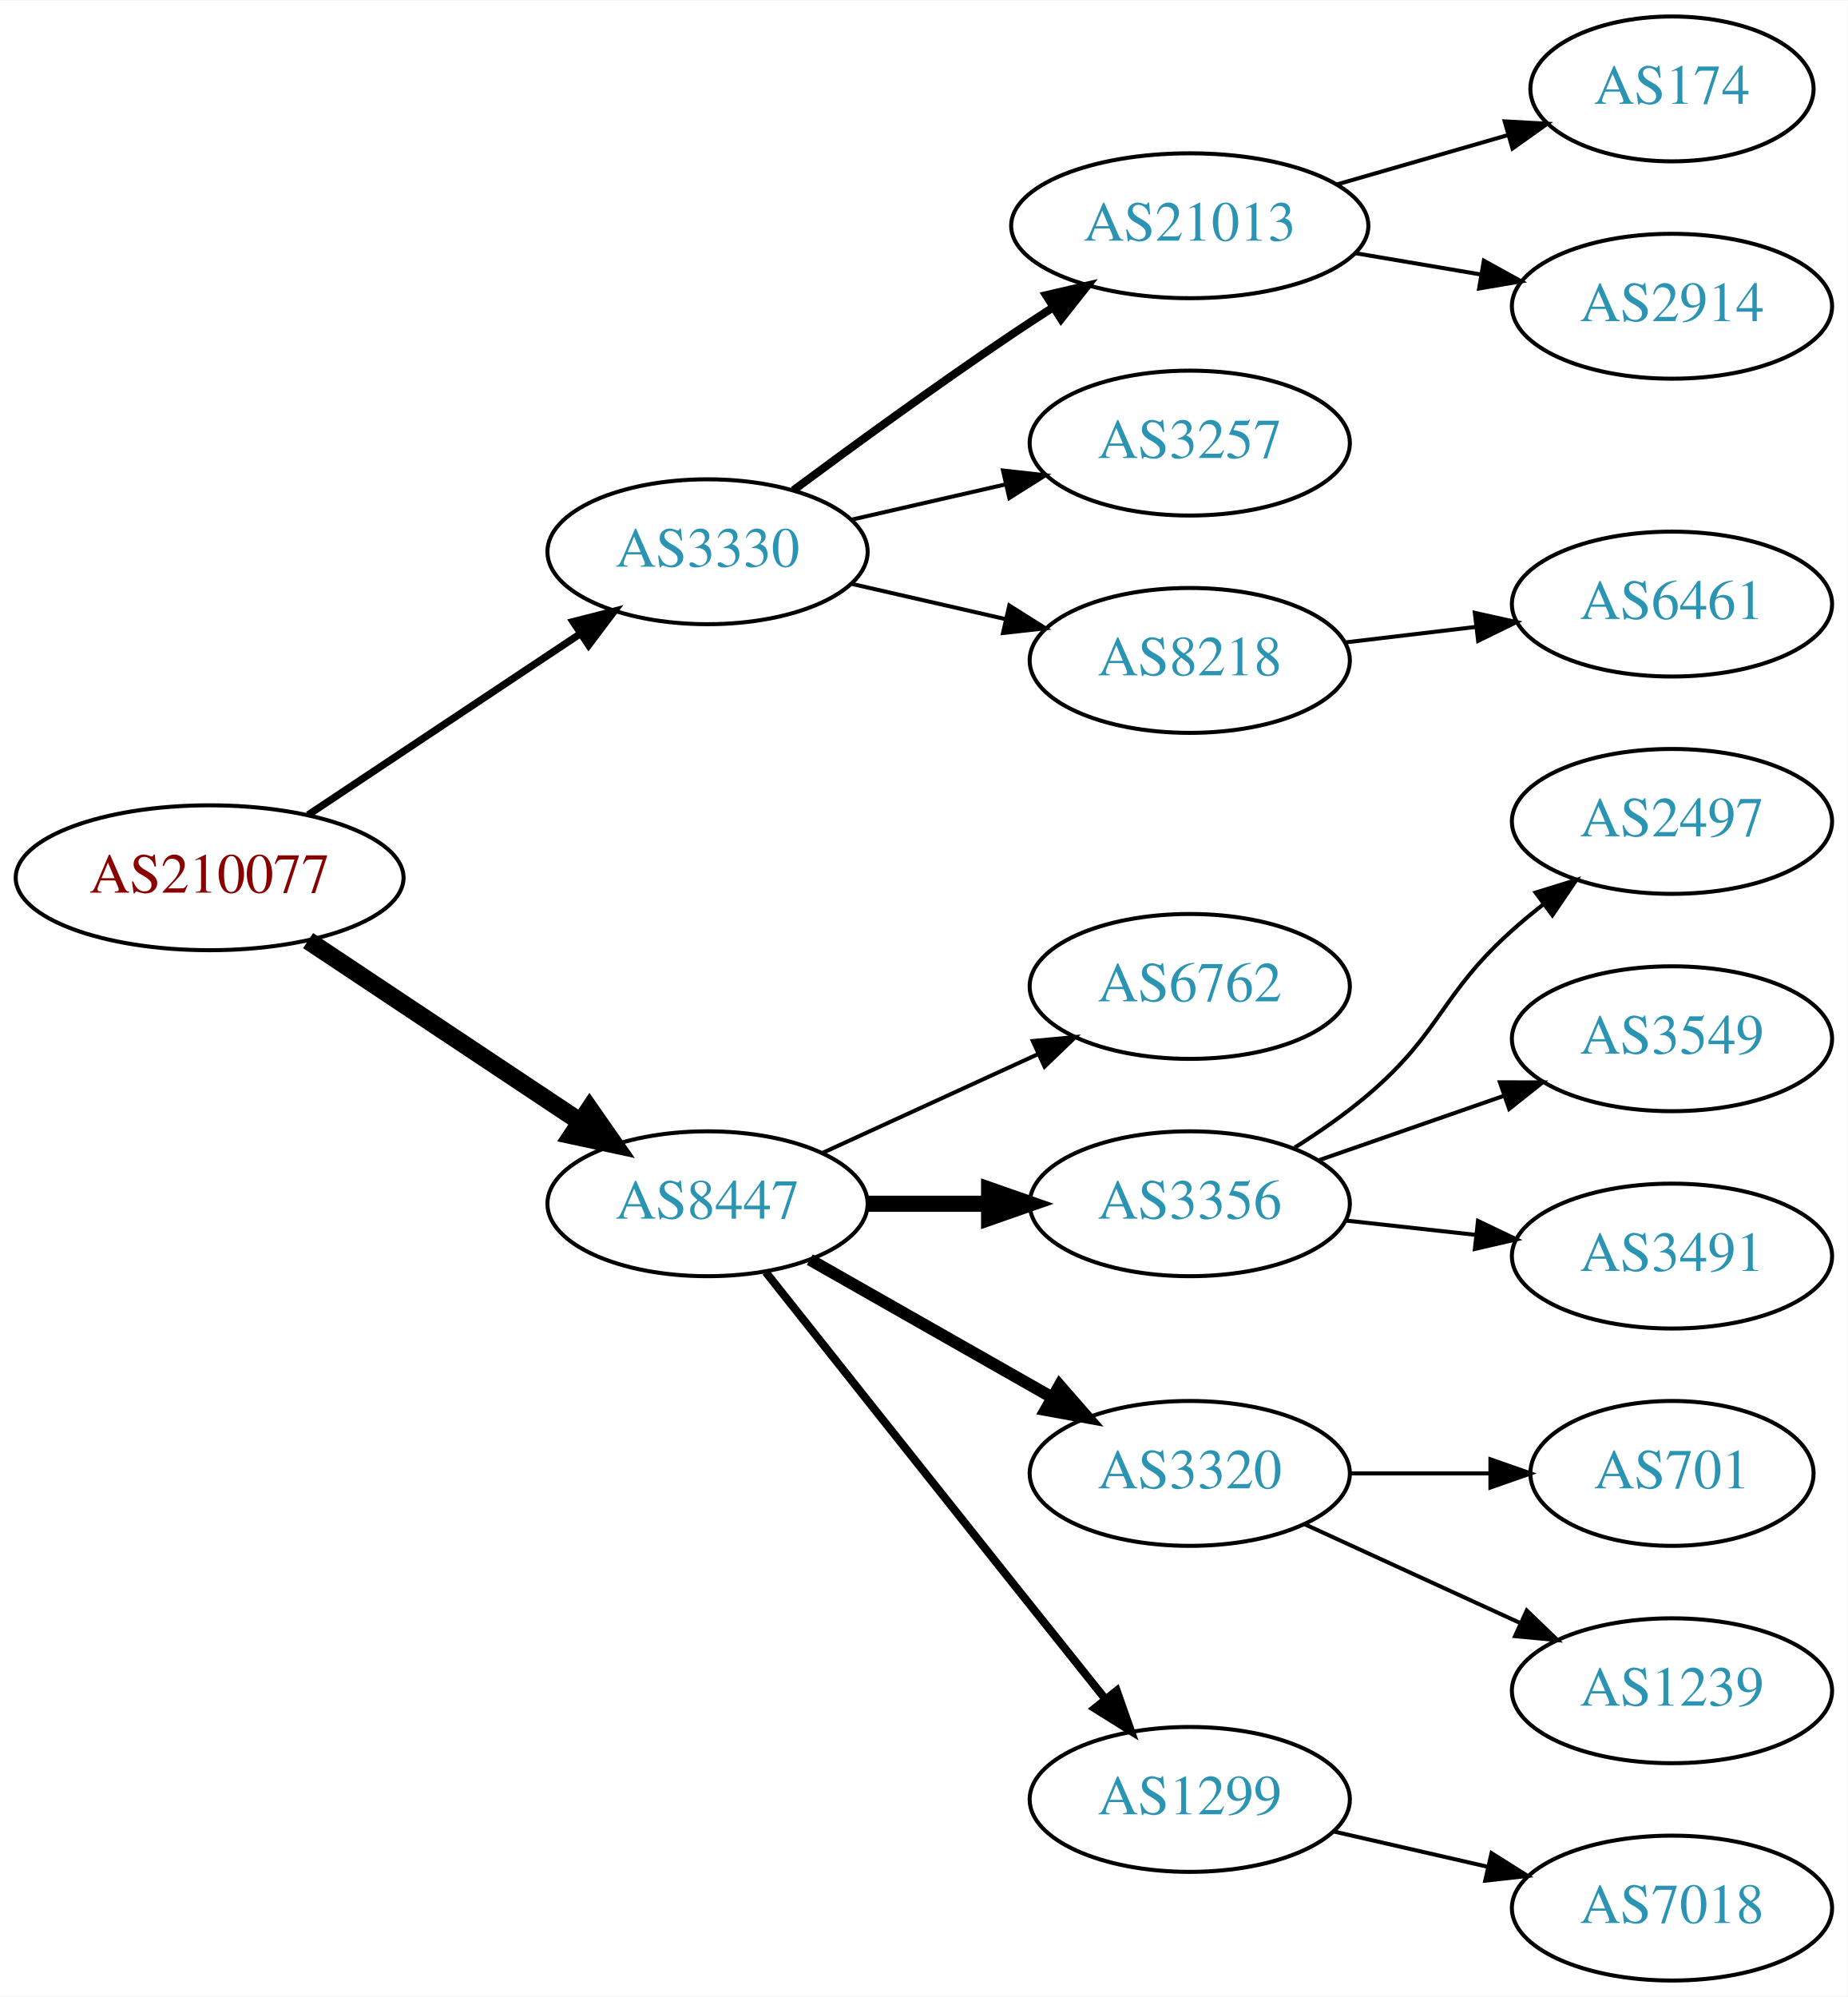
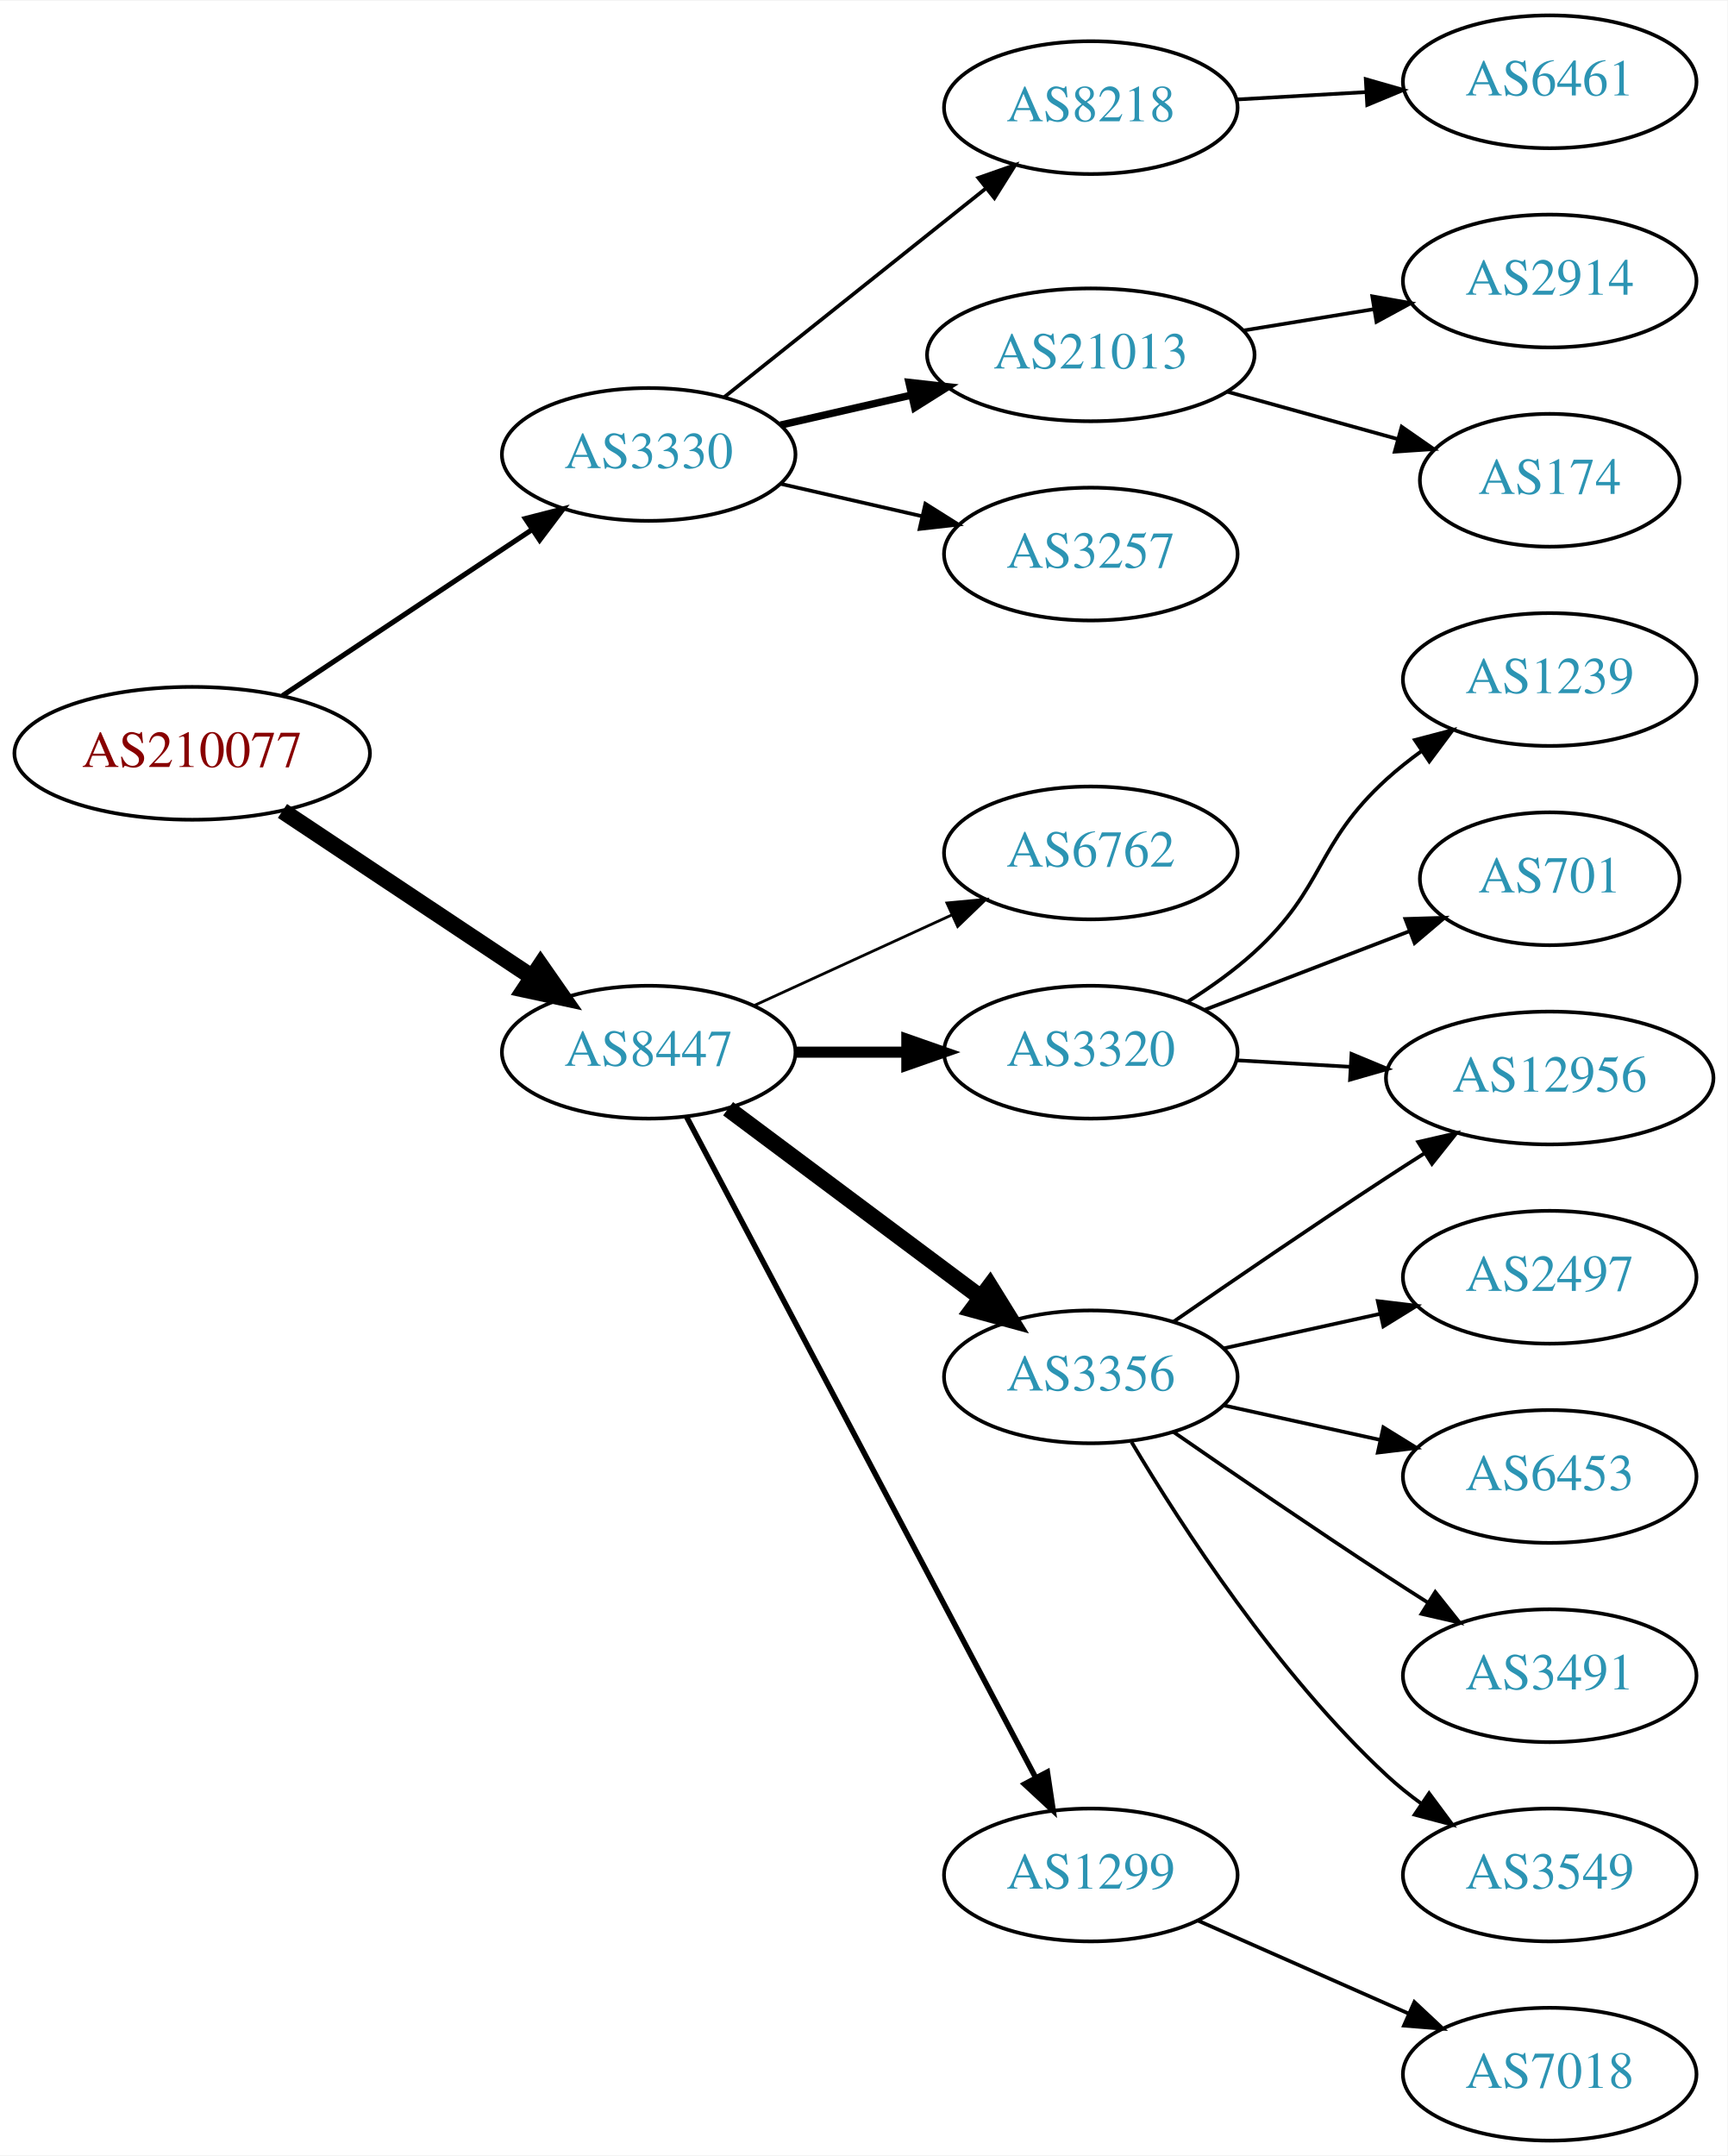
- <svg xmlns="http://www.w3.org/2000/svg" xmlns:xlink="http://www.w3.org/1999/xlink" width="459pt" height="496pt" viewBox="0.00 0.00 459.17 496.00">
-   <g id="graph0" class="graph" transform="scale(1 1) rotate(0) translate(4 492)">
-     <polygon fill="white" stroke="none" points="-4,4 -4,-492 455.17,-492 455.17,4 -4,4" />
+ <svg xmlns="http://www.w3.org/2000/svg" xmlns:xlink="http://www.w3.org/1999/xlink" width="468pt" height="584pt" viewBox="0.00 0.00 468.27 584.00">
+   <g id="graph0" class="graph" transform="scale(1 1) rotate(0) translate(4 580)">
+     <polygon fill="white" stroke="none" points="-4,4 -4,-580 464.269,-580 464.269,4 -4,4" />
    <g id="node1" class="node">
      <g id="a_node1">
        <a xlink:href="/asn/210077" xlink:title="AS210077 ~ Treibacher Industrie AG [AT]">
-           <ellipse fill="#ffffff" stroke="black" cx="48.096" cy="-274" rx="48.192" ry="18" />
-           <text text-anchor="middle" x="48.096" y="-270.3" font-family="Times,serif" font-size="14.00" fill="#880000">AS210077</text>
+           <ellipse fill="#ffffff" stroke="black" cx="48.096" cy="-376" rx="48.192" ry="18" />
+           <text text-anchor="middle" x="48.096" y="-372.3" font-family="Times,serif" font-size="14.00" fill="#880000">AS210077</text>
        </a>
      </g>
    </g>
    <g id="node2" class="node">
      <g id="a_node2">
        <a xlink:href="/asn/3330" xlink:title="AS3330 ~ Vienna, Austria [AT]">
-           <ellipse fill="#ffffff" stroke="black" cx="171.838" cy="-355" rx="39.794" ry="18" />
-           <text text-anchor="middle" x="171.838" y="-351.3" font-family="Times,serif" font-size="14.00" fill="#2c94b3">AS3330</text>
+           <ellipse fill="#ffffff" stroke="black" cx="171.838" cy="-457" rx="39.794" ry="18" />
+           <text text-anchor="middle" x="171.838" y="-453.3" font-family="Times,serif" font-size="14.00" fill="#2c94b3">AS3330</text>
        </a>
      </g>
    </g>
    <g id="edge1" class="edge">
-       <path fill="none" stroke="black" stroke-width="1.8" d="M72.569,-289.618C91.795,-302.409 119.147,-320.608 140.115,-334.559" />
-       <polygon fill="black" stroke="black" stroke-width="1.8" points="138.403,-337.624 148.668,-340.249 142.281,-331.796 138.403,-337.624" />
+       <path fill="none" stroke="black" stroke-width="1.385" d="M72.569,-391.618C91.795,-404.409 119.147,-422.608 140.115,-436.559" />
+       <polygon fill="black" stroke="black" stroke-width="1.385" points="138.403,-439.624 148.668,-442.249 142.281,-433.796 138.403,-439.624" />
    </g>
    <g id="node3" class="node">
      <g id="a_node3">
        <a xlink:href="/asn/8447" xlink:title="AS8447 ~ A1 Telekom Austria AG [AT]">
-           <ellipse fill="#ffffff" stroke="black" cx="171.838" cy="-193" rx="39.794" ry="18" />
-           <text text-anchor="middle" x="171.838" y="-189.3" font-family="Times,serif" font-size="14.00" fill="#2c94b3">AS8447</text>
+           <ellipse fill="#ffffff" stroke="black" cx="171.838" cy="-295" rx="39.794" ry="18" />
+           <text text-anchor="middle" x="171.838" y="-291.3" font-family="Times,serif" font-size="14.00" fill="#2c94b3">AS8447</text>
        </a>
      </g>
    </g>
    <g id="edge2" class="edge">
-       <path fill="none" stroke="black" stroke-width="4.5" d="M72.569,-258.382C91.795,-245.591 119.147,-227.392 140.115,-213.441" />
-       <polygon fill="black" stroke="black" stroke-width="4.5" points="142.523,-216.568 148.668,-207.751 138.161,-210.012 142.523,-216.568" />
+       <path fill="none" stroke="black" stroke-width="4.5" d="M72.569,-360.382C91.795,-347.591 119.147,-329.392 140.115,-315.441" />
+       <polygon fill="black" stroke="black" stroke-width="4.5" points="142.523,-318.568 148.668,-309.751 138.161,-312.012 142.523,-318.568" />
    </g>
    <g id="node4" class="node">
      <g id="a_node4">
-         <a xlink:href="/asn/21013" xlink:title="AS21013 ~ Wels, AT [AT]">
-           <ellipse fill="#ffffff" stroke="black" cx="291.681" cy="-436" rx="44.393" ry="18" />
-           <text text-anchor="middle" x="291.681" y="-432.3" font-family="Times,serif" font-size="14.00" fill="#2c94b3">AS21013</text>
+         <a xlink:href="/asn/8218" xlink:title="AS8218 ~ legacy Neotelecoms [FR]">
+           <ellipse fill="#ffffff" stroke="black" cx="291.681" cy="-551" rx="39.794" ry="18" />
+           <text text-anchor="middle" x="291.681" y="-547.3" font-family="Times,serif" font-size="14.00" fill="#2c94b3">AS8218</text>
        </a>
      </g>
    </g>
    <g id="edge3" class="edge">
-       <path fill="none" stroke="black" stroke-width="2" d="M193.168,-370.277C208.031,-381.304 228.775,-396.407 247.484,-409 250.774,-411.215 254.237,-413.482 257.711,-415.715" />
-       <polygon fill="black" stroke="black" stroke-width="2" points="255.959,-418.748 266.279,-421.148 259.708,-412.837 255.959,-418.748" />
+       <path fill="none" stroke="black" d="M192.297,-472.522C211.658,-487.966 241.54,-511.802 263.292,-529.153" />
+       <polygon fill="black" stroke="black" points="261.192,-531.955 271.192,-535.455 265.557,-526.483 261.192,-531.955" />
    </g>
    <g id="node5" class="node">
      <g id="a_node5">
-         <a xlink:href="/asn/3257" xlink:title="AS3257 ~ GTT [DE]">
-           <ellipse fill="#ffffff" stroke="black" cx="291.681" cy="-382" rx="39.794" ry="18" />
-           <text text-anchor="middle" x="291.681" y="-378.3" font-family="Times,serif" font-size="14.00" fill="#2c94b3">AS3257</text>
+         <a xlink:href="/asn/21013" xlink:title="AS21013 ~ Wels, AT [AT]">
+           <ellipse fill="#ffffff" stroke="black" cx="291.681" cy="-484" rx="44.393" ry="18" />
+           <text text-anchor="middle" x="291.681" y="-480.3" font-family="Times,serif" font-size="14.00" fill="#2c94b3">AS21013</text>
        </a>
      </g>
    </g>
    <g id="edge4" class="edge">
-       <path fill="none" stroke="black" d="M207.557,-362.955C219.557,-365.704 233.178,-368.825 245.871,-371.733" />
-       <polygon fill="black" stroke="black" points="245.273,-375.187 255.802,-374.009 246.836,-368.364 245.273,-375.187" />
+       <path fill="none" stroke="black" stroke-width="2" d="M207.557,-464.955C218.696,-467.507 231.231,-470.379 243.124,-473.104" />
+       <polygon fill="black" stroke="black" stroke-width="2" points="242.389,-476.526 252.918,-475.348 243.953,-469.703 242.389,-476.526" />
    </g>
    <g id="node6" class="node">
      <g id="a_node6">
-         <a xlink:href="/asn/8218" xlink:title="AS8218 ~ legacy Neotelecoms [FR]">
-           <ellipse fill="#ffffff" stroke="black" cx="291.681" cy="-328" rx="39.794" ry="18" />
-           <text text-anchor="middle" x="291.681" y="-324.3" font-family="Times,serif" font-size="14.00" fill="#2c94b3">AS8218</text>
+         <a xlink:href="/asn/3257" xlink:title="AS3257 ~ GTT [DE]">
+           <ellipse fill="#ffffff" stroke="black" cx="291.681" cy="-430" rx="39.794" ry="18" />
+           <text text-anchor="middle" x="291.681" y="-426.3" font-family="Times,serif" font-size="14.00" fill="#2c94b3">AS3257</text>
        </a>
      </g>
    </g>
    <g id="edge5" class="edge">
-       <path fill="none" stroke="black" d="M207.557,-347.045C219.557,-344.296 233.178,-341.175 245.871,-338.267" />
-       <polygon fill="black" stroke="black" points="246.836,-341.636 255.802,-335.991 245.273,-334.813 246.836,-341.636" />
+       <path fill="none" stroke="black" d="M207.557,-449.045C219.557,-446.296 233.178,-443.175 245.871,-440.267" />
+       <polygon fill="black" stroke="black" points="246.836,-443.636 255.802,-437.991 245.273,-436.813 246.836,-443.636" />
    </g>
    <g id="node10" class="node">
      <g id="a_node10">
        <a xlink:href="/asn/6762" xlink:title="AS6762 ~ TELECOM ITALIA SPARKLE S.p.A. [IT]">
-           <ellipse fill="#ffffff" stroke="black" cx="291.681" cy="-247" rx="39.794" ry="18" />
-           <text text-anchor="middle" x="291.681" y="-243.3" font-family="Times,serif" font-size="14.00" fill="#2c94b3">AS6762</text>
+           <ellipse fill="#ffffff" stroke="black" cx="291.681" cy="-349" rx="39.794" ry="18" />
+           <text text-anchor="middle" x="291.681" y="-345.3" font-family="Times,serif" font-size="14.00" fill="#2c94b3">AS6762</text>
        </a>
      </g>
    </g>
    <g id="edge9" class="edge">
-       <path fill="none" stroke="black" d="M200.467,-205.661C216.424,-212.973 236.694,-222.261 253.977,-230.181" />
-       <polygon fill="black" stroke="black" points="252.676,-233.435 263.225,-234.419 255.592,-227.071 252.676,-233.435" />
+       <path fill="none" stroke="black" stroke-width="0.75" d="M200.467,-307.661C216.424,-314.973 236.694,-324.261 253.977,-332.181" />
+       <polygon fill="black" stroke="black" stroke-width="0.75" points="252.676,-335.435 263.225,-336.419 255.592,-329.071 252.676,-335.435" />
    </g>
    <g id="node11" class="node">
      <g id="a_node11">
-         <a xlink:href="/asn/3356" xlink:title="AS3356 ~ Level 3 Parent, LLC [US]">
-           <ellipse fill="#ffffff" stroke="black" cx="291.681" cy="-193" rx="39.794" ry="18" />
-           <text text-anchor="middle" x="291.681" y="-189.3" font-family="Times,serif" font-size="14.00" fill="#2c94b3">AS3356</text>
+         <a xlink:href="/asn/3320" xlink:title="AS3320 ~ DTAG [DE]">
+           <ellipse fill="#ffffff" stroke="black" cx="291.681" cy="-295" rx="39.794" ry="18" />
+           <text text-anchor="middle" x="291.681" y="-291.3" font-family="Times,serif" font-size="14.00" fill="#2c94b3">AS3320</text>
        </a>
      </g>
    </g>
    <g id="edge10" class="edge">
-       <path fill="none" stroke="black" stroke-width="4" d="M211.751,-193C221.304,-193 231.654,-193 241.616,-193" />
-       <polygon fill="black" stroke="black" stroke-width="4" points="241.809,-196.5 251.809,-193 241.809,-189.5 241.809,-196.5" />
+       <path fill="none" stroke="black" stroke-width="3" d="M211.751,-295C221.304,-295 231.654,-295 241.616,-295" />
+       <polygon fill="black" stroke="black" stroke-width="3" points="241.809,-298.5 251.809,-295 241.809,-291.5 241.809,-298.5" />
    </g>
    <g id="node12" class="node">
      <g id="a_node12">
-         <a xlink:href="/asn/3320" xlink:title="AS3320 ~ DTAG [DE]">
-           <ellipse fill="#ffffff" stroke="black" cx="291.681" cy="-126" rx="39.794" ry="18" />
-           <text text-anchor="middle" x="291.681" y="-122.3" font-family="Times,serif" font-size="14.00" fill="#2c94b3">AS3320</text>
+         <a xlink:href="/asn/3356" xlink:title="AS3356 ~ Level 3 Parent, LLC [US]">
+           <ellipse fill="#ffffff" stroke="black" cx="291.681" cy="-207" rx="39.794" ry="18" />
+           <text text-anchor="middle" x="291.681" y="-203.3" font-family="Times,serif" font-size="14.00" fill="#2c94b3">AS3356</text>
        </a>
      </g>
    </g>
    <g id="edge11" class="edge">
-       <path fill="none" stroke="black" stroke-width="3" d="M197.255,-179.118C214.715,-169.191 238.415,-155.716 257.576,-144.822" />
-       <polygon fill="black" stroke="black" stroke-width="3" points="259.331,-147.85 266.295,-139.865 255.872,-141.765 259.331,-147.85" />
+       <path fill="none" stroke="black" stroke-width="4.5" d="M193.365,-279.672C212.343,-265.499 240.733,-244.298 261.959,-228.448" />
+       <polygon fill="black" stroke="black" stroke-width="4.5" points="264.337,-231.586 269.994,-222.448 259.625,-225.277 264.337,-231.586" />
    </g>
    <g id="node13" class="node">
      <g id="a_node13">
        <a xlink:href="/asn/1299" xlink:title="AS1299 ~ Telia Carrier [EU]">
-           <ellipse fill="#ffffff" stroke="black" cx="291.681" cy="-45" rx="39.794" ry="18" />
-           <text text-anchor="middle" x="291.681" y="-41.3" font-family="Times,serif" font-size="14.00" fill="#2c94b3">AS1299</text>
+           <ellipse fill="#ffffff" stroke="black" cx="291.681" cy="-72" rx="39.794" ry="18" />
+           <text text-anchor="middle" x="291.681" y="-68.3" font-family="Times,serif" font-size="14.00" fill="#2c94b3">AS1299</text>
        </a>
      </g>
    </g>
    <g id="edge12" class="edge">
-       <path fill="none" stroke="black" stroke-width="2" d="M186.305,-176.004C201.239,-157.166 226.053,-125.889 247.484,-99 255.047,-89.512 263.37,-79.099 270.675,-69.971" />
-       <polygon fill="black" stroke="black" stroke-width="2" points="273.529,-72.006 277.047,-62.012 268.065,-67.631 273.529,-72.006" />
+       <path fill="none" stroke="black" stroke-width="1.5" d="M182.085,-277.502C202.651,-238.583 252.283,-144.661 276.674,-98.504" />
+       <polygon fill="black" stroke="black" stroke-width="1.5" points="279.899,-99.894 281.477,-89.417 273.71,-96.623 279.899,-99.894" />
    </g>
    <g id="node7" class="node">
      <g id="a_node7">
-         <a xlink:href="/asn/174" xlink:title="AS174 ~ Cogent Communications [US]">
-           <ellipse fill="#ffffff" stroke="black" cx="411.523" cy="-470" rx="35.194" ry="18" />
-           <text text-anchor="middle" x="411.523" y="-466.3" font-family="Times,serif" font-size="14.00" fill="#2c94b3">AS174</text>
+         <a xlink:href="/asn/6461" xlink:title="AS6461 ~ Zayo Bandwidth [US]">
+           <ellipse fill="#ffffff" stroke="black" cx="416.073" cy="-558" rx="39.794" ry="18" />
+           <text text-anchor="middle" x="416.073" y="-554.3" font-family="Times,serif" font-size="14.00" fill="#2c94b3">AS6461</text>
        </a>
      </g>
    </g>
    <g id="edge6" class="edge">
-       <path fill="none" stroke="black" d="M328.357,-446.293C341.767,-450.162 357.09,-454.583 370.842,-458.551" />
-       <polygon fill="black" stroke="black" points="369.95,-461.936 380.528,-461.346 371.89,-455.211 369.95,-461.936" />
+       <path fill="none" stroke="black" d="M331.07,-553.196C342.24,-553.834 354.593,-554.541 366.31,-555.211" />
+       <polygon fill="black" stroke="black" points="366.215,-558.711 376.398,-555.788 366.614,-551.723 366.215,-558.711" />
    </g>
    <g id="node8" class="node">
      <g id="a_node8">
        <a xlink:href="/asn/2914" xlink:title="AS2914 ~ NTT America, Inc. [US]">
-           <ellipse fill="#ffffff" stroke="black" cx="411.523" cy="-416" rx="39.794" ry="18" />
-           <text text-anchor="middle" x="411.523" y="-412.3" font-family="Times,serif" font-size="14.00" fill="#2c94b3">AS2914</text>
+           <ellipse fill="#ffffff" stroke="black" cx="416.073" cy="-504" rx="39.794" ry="18" />
+           <text text-anchor="middle" x="416.073" y="-500.3" font-family="Times,serif" font-size="14.00" fill="#2c94b3">AS2914</text>
        </a>
      </g>
    </g>
    <g id="edge7" class="edge">
-       <path fill="none" stroke="black" d="M332.906,-429.173C342.907,-427.476 353.71,-425.642 363.987,-423.898" />
-       <polygon fill="black" stroke="black" points="364.766,-427.316 374.039,-422.192 363.594,-420.415 364.766,-427.316" />
+       <path fill="none" stroke="black" d="M333.095,-490.604C344.405,-492.452 356.789,-494.476 368.427,-496.378" />
+       <polygon fill="black" stroke="black" points="367.983,-499.852 378.417,-498.01 369.112,-492.943 367.983,-499.852" />
    </g>
    <g id="node9" class="node">
      <g id="a_node9">
-         <a xlink:href="/asn/6461" xlink:title="AS6461 ~ Zayo Bandwidth [US]">
-           <ellipse fill="#ffffff" stroke="black" cx="411.523" cy="-342" rx="39.794" ry="18" />
-           <text text-anchor="middle" x="411.523" y="-338.3" font-family="Times,serif" font-size="14.00" fill="#2c94b3">AS6461</text>
+         <a xlink:href="/asn/174" xlink:title="AS174 ~ Cogent Communications [US]">
+           <ellipse fill="#ffffff" stroke="black" cx="416.073" cy="-450" rx="35.194" ry="18" />
+           <text text-anchor="middle" x="416.073" y="-446.3" font-family="Times,serif" font-size="14.00" fill="#2c94b3">AS174</text>
        </a>
      </g>
    </g>
    <g id="edge8" class="edge">
-       <path fill="none" stroke="black" d="M330.291,-332.468C340.602,-333.693 351.919,-335.038 362.719,-336.321" />
-       <polygon fill="black" stroke="black" points="362.523,-339.822 372.866,-337.526 363.349,-332.871 362.523,-339.822" />
+       <path fill="none" stroke="black" d="M328.74,-473.983C343.178,-469.972 359.875,-465.334 374.715,-461.211" />
+       <polygon fill="black" stroke="black" points="375.943,-464.503 384.641,-458.454 374.07,-457.758 375.943,-464.503" />
    </g>
    <g id="node14" class="node">
      <g id="a_node14">
-         <a xlink:href="/asn/2497" xlink:title="AS2497 ~ Internet Initiative Japan Inc. [JP]">
-           <ellipse fill="#ffffff" stroke="black" cx="411.523" cy="-288" rx="39.794" ry="18" />
-           <text text-anchor="middle" x="411.523" y="-284.3" font-family="Times,serif" font-size="14.00" fill="#2c94b3">AS2497</text>
+         <a xlink:href="/asn/12956" xlink:title="AS12956 ~ TELXIUS [ES]">
+           <ellipse fill="#ffffff" stroke="black" cx="416.073" cy="-288" rx="44.393" ry="18" />
+           <text text-anchor="middle" x="416.073" y="-284.3" font-family="Times,serif" font-size="14.00" fill="#2c94b3">AS12956</text>
        </a>
      </g>
    </g>
    <g id="edge13" class="edge">
-       <path fill="none" stroke="black" d="M317.762,-206.955C323.933,-210.846 330.351,-215.304 335.877,-220 354.354,-235.704 353.807,-244.828 371.877,-261 374.316,-263.183 376.937,-265.344 379.623,-267.435" />
-       <polygon fill="black" stroke="black" points="377.638,-270.32 387.758,-273.454 381.801,-264.693 377.638,-270.32" />
+       <path fill="none" stroke="black" d="M331.07,-292.804C340.85,-292.245 351.536,-291.634 361.909,-291.041" />
+       <polygon fill="black" stroke="black" points="362.349,-294.521 372.133,-290.456 361.949,-287.533 362.349,-294.521" />
    </g>
    <g id="node15" class="node">
      <g id="a_node15">
-         <a xlink:href="/asn/3549" xlink:title="AS3549 ~ Level 3 Parent, LLC [US]">
-           <ellipse fill="#ffffff" stroke="black" cx="411.523" cy="-234" rx="39.794" ry="18" />
-           <text text-anchor="middle" x="411.523" y="-230.3" font-family="Times,serif" font-size="14.00" fill="#2c94b3">AS3549</text>
+         <a xlink:href="/asn/1239" xlink:title="AS1239 ~ Sprint [US]">
+           <ellipse fill="#ffffff" stroke="black" cx="416.073" cy="-396" rx="39.794" ry="18" />
+           <text text-anchor="middle" x="416.073" y="-392.3" font-family="Times,serif" font-size="14.00" fill="#2c94b3">AS1239</text>
        </a>
      </g>
    </g>
    <g id="edge14" class="edge">
-       <path fill="none" stroke="black" d="M323.642,-203.772C337.739,-208.677 354.615,-214.548 369.729,-219.807" />
-       <polygon fill="black" stroke="black" points="368.764,-223.177 379.359,-223.157 371.064,-216.566 368.764,-223.177" />
+       <path fill="none" stroke="black" d="M317.984,-308.703C324.151,-312.598 330.511,-317.121 335.877,-322 355.345,-339.701 352.408,-351.299 371.877,-369 374.811,-371.668 378.043,-374.23 381.378,-376.641" />
+       <polygon fill="black" stroke="black" points="379.521,-379.61 389.769,-382.297 383.434,-373.806 379.521,-379.61" />
    </g>
    <g id="node16" class="node">
      <g id="a_node16">
-         <a xlink:href="/asn/3491" xlink:title="AS3491 ~ PCCW Global, Inc. [US]">
-           <ellipse fill="#ffffff" stroke="black" cx="411.523" cy="-180" rx="39.794" ry="18" />
-           <text text-anchor="middle" x="411.523" y="-176.3" font-family="Times,serif" font-size="14.00" fill="#2c94b3">AS3491</text>
+         <a xlink:href="/asn/701" xlink:title="AS701 ~ UUNET [US]">
+           <ellipse fill="#ffffff" stroke="black" cx="416.073" cy="-342" rx="35.194" ry="18" />
+           <text text-anchor="middle" x="416.073" y="-338.3" font-family="Times,serif" font-size="14.00" fill="#2c94b3">AS701</text>
        </a>
      </g>
    </g>
    <g id="edge15" class="edge">
-       <path fill="none" stroke="black" d="M330.291,-188.851C340.602,-187.713 351.919,-186.465 362.719,-185.274" />
-       <polygon fill="black" stroke="black" points="363.31,-188.73 372.866,-184.154 362.543,-181.772 363.31,-188.73" />
+       <path fill="none" stroke="black" d="M322.621,-306.497C339.34,-312.918 360.314,-320.972 378.057,-327.786" />
+       <polygon fill="black" stroke="black" points="376.944,-331.107 387.534,-331.425 379.453,-324.573 376.944,-331.107" />
+     </g>
+     <g id="edge19" class="edge">
+       <path fill="none" stroke="black" d="M314.038,-221.901C329.889,-232.877 352.092,-248.079 371.877,-261 375.197,-263.169 378.68,-265.406 382.166,-267.621" />
+       <polygon fill="black" stroke="black" points="380.422,-270.66 390.748,-273.032 384.155,-264.738 380.422,-270.66" />
    </g>
    <g id="node17" class="node">
      <g id="a_node17">
-         <a xlink:href="/asn/701" xlink:title="AS701 ~ UUNET [US]">
-           <ellipse fill="#ffffff" stroke="black" cx="411.523" cy="-126" rx="35.194" ry="18" />
-           <text text-anchor="middle" x="411.523" y="-122.3" font-family="Times,serif" font-size="14.00" fill="#2c94b3">AS701</text>
+         <a xlink:href="/asn/2497" xlink:title="AS2497 ~ Internet Initiative Japan Inc. [JP]">
+           <ellipse fill="#ffffff" stroke="black" cx="416.073" cy="-234" rx="39.794" ry="18" />
+           <text text-anchor="middle" x="416.073" y="-230.3" font-family="Times,serif" font-size="14.00" fill="#2c94b3">AS2497</text>
        </a>
      </g>
    </g>
    <g id="edge16" class="edge">
-       <path fill="none" stroke="black" d="M331.593,-126C342.68,-126 354.839,-126 366.222,-126" />
-       <polygon fill="black" stroke="black" points="366.404,-129.5 376.404,-126 366.403,-122.5 366.404,-129.5" />
+       <path fill="none" stroke="black" d="M327.753,-214.737C340.94,-217.646 356.12,-220.995 370.086,-224.076" />
+       <polygon fill="black" stroke="black" points="369.476,-227.525 379.995,-226.262 370.984,-220.69 369.476,-227.525" />
    </g>
    <g id="node18" class="node">
      <g id="a_node18">
-         <a xlink:href="/asn/1239" xlink:title="AS1239 ~ Sprint [US]">
-           <ellipse fill="#ffffff" stroke="black" cx="411.523" cy="-72" rx="39.794" ry="18" />
-           <text text-anchor="middle" x="411.523" y="-68.3" font-family="Times,serif" font-size="14.00" fill="#2c94b3">AS1239</text>
+         <a xlink:href="/asn/6453" xlink:title="AS6453 ~ TATA COMMUNICATIONS (AMERICA) INC [US]">
+           <ellipse fill="#ffffff" stroke="black" cx="416.073" cy="-180" rx="39.794" ry="18" />
+           <text text-anchor="middle" x="416.073" y="-176.3" font-family="Times,serif" font-size="14.00" fill="#2c94b3">AS6453</text>
        </a>
      </g>
    </g>
    <g id="edge17" class="edge">
-       <path fill="none" stroke="black" d="M320.309,-113.339C336.266,-106.027 356.537,-96.739 373.82,-88.819" />
-       <polygon fill="black" stroke="black" points="375.434,-91.929 383.067,-84.581 372.518,-85.565 375.434,-91.929" />
+       <path fill="none" stroke="black" d="M327.753,-199.263C340.94,-196.354 356.12,-193.005 370.086,-189.924" />
+       <polygon fill="black" stroke="black" points="370.984,-193.31 379.995,-187.738 369.476,-186.475 370.984,-193.31" />
    </g>
    <g id="node19" class="node">
      <g id="a_node19">
+         <a xlink:href="/asn/3491" xlink:title="AS3491 ~ PCCW Global, Inc. [US]">
+           <ellipse fill="#ffffff" stroke="black" cx="416.073" cy="-126" rx="39.794" ry="18" />
+           <text text-anchor="middle" x="416.073" y="-122.3" font-family="Times,serif" font-size="14.00" fill="#2c94b3">AS3491</text>
+         </a>
+       </g>
+     </g>
+     <g id="edge18" class="edge">
+       <path fill="none" stroke="black" d="M314.038,-192.099C329.889,-181.123 352.092,-165.921 371.877,-153 375.459,-150.661 379.229,-148.241 382.989,-145.856" />
+       <polygon fill="black" stroke="black" points="385.052,-148.693 391.65,-140.404 381.323,-142.769 385.052,-148.693" />
+     </g>
+     <g id="node20" class="node">
+       <g id="a_node20">
+         <a xlink:href="/asn/3549" xlink:title="AS3549 ~ Level 3 Parent, LLC [US]">
+           <ellipse fill="#ffffff" stroke="black" cx="416.073" cy="-72" rx="39.794" ry="18" />
+           <text text-anchor="middle" x="416.073" y="-68.3" font-family="Times,serif" font-size="14.00" fill="#2c94b3">AS3549</text>
+         </a>
+       </g>
+     </g>
+     <g id="edge20" class="edge">
+       <path fill="none" stroke="black" d="M302.726,-189.329C316.297,-166.528 342.23,-126.528 371.877,-99 374.783,-96.302 377.996,-93.72 381.32,-91.297" />
+       <polygon fill="black" stroke="black" points="383.38,-94.13 389.698,-85.625 379.455,-88.333 383.38,-94.13" />
+     </g>
+     <g id="node21" class="node">
+       <g id="a_node21">
        <a xlink:href="/asn/7018" xlink:title="AS7018 ~ AT&amp;T Services, Inc. [US]">
-           <ellipse fill="#ffffff" stroke="black" cx="411.523" cy="-18" rx="39.794" ry="18" />
-           <text text-anchor="middle" x="411.523" y="-14.3" font-family="Times,serif" font-size="14.00" fill="#2c94b3">AS7018</text>
-         </a>
-       </g>
-     </g>
-     <g id="edge18" class="edge">
-       <path fill="none" stroke="black" d="M327.4,-37.045C339.4,-34.296 353.021,-31.175 365.713,-28.267" />
-       <polygon fill="black" stroke="black" points="366.679,-31.636 375.645,-25.991 365.116,-24.813 366.679,-31.636" />
+           <ellipse fill="#ffffff" stroke="black" cx="416.073" cy="-18" rx="39.794" ry="18" />
+           <text text-anchor="middle" x="416.073" y="-14.3" font-family="Times,serif" font-size="14.00" fill="#2c94b3">AS7018</text>
+         </a>
+       </g>
+     </g>
+     <g id="edge21" class="edge">
+       <path fill="none" stroke="black" d="M320.76,-59.611C337.708,-52.134 359.505,-42.517 377.874,-34.412" />
+       <polygon fill="black" stroke="black" points="379.388,-37.57 387.124,-30.331 376.562,-31.166 379.388,-37.57" />
    </g>
  </g>
</svg>
